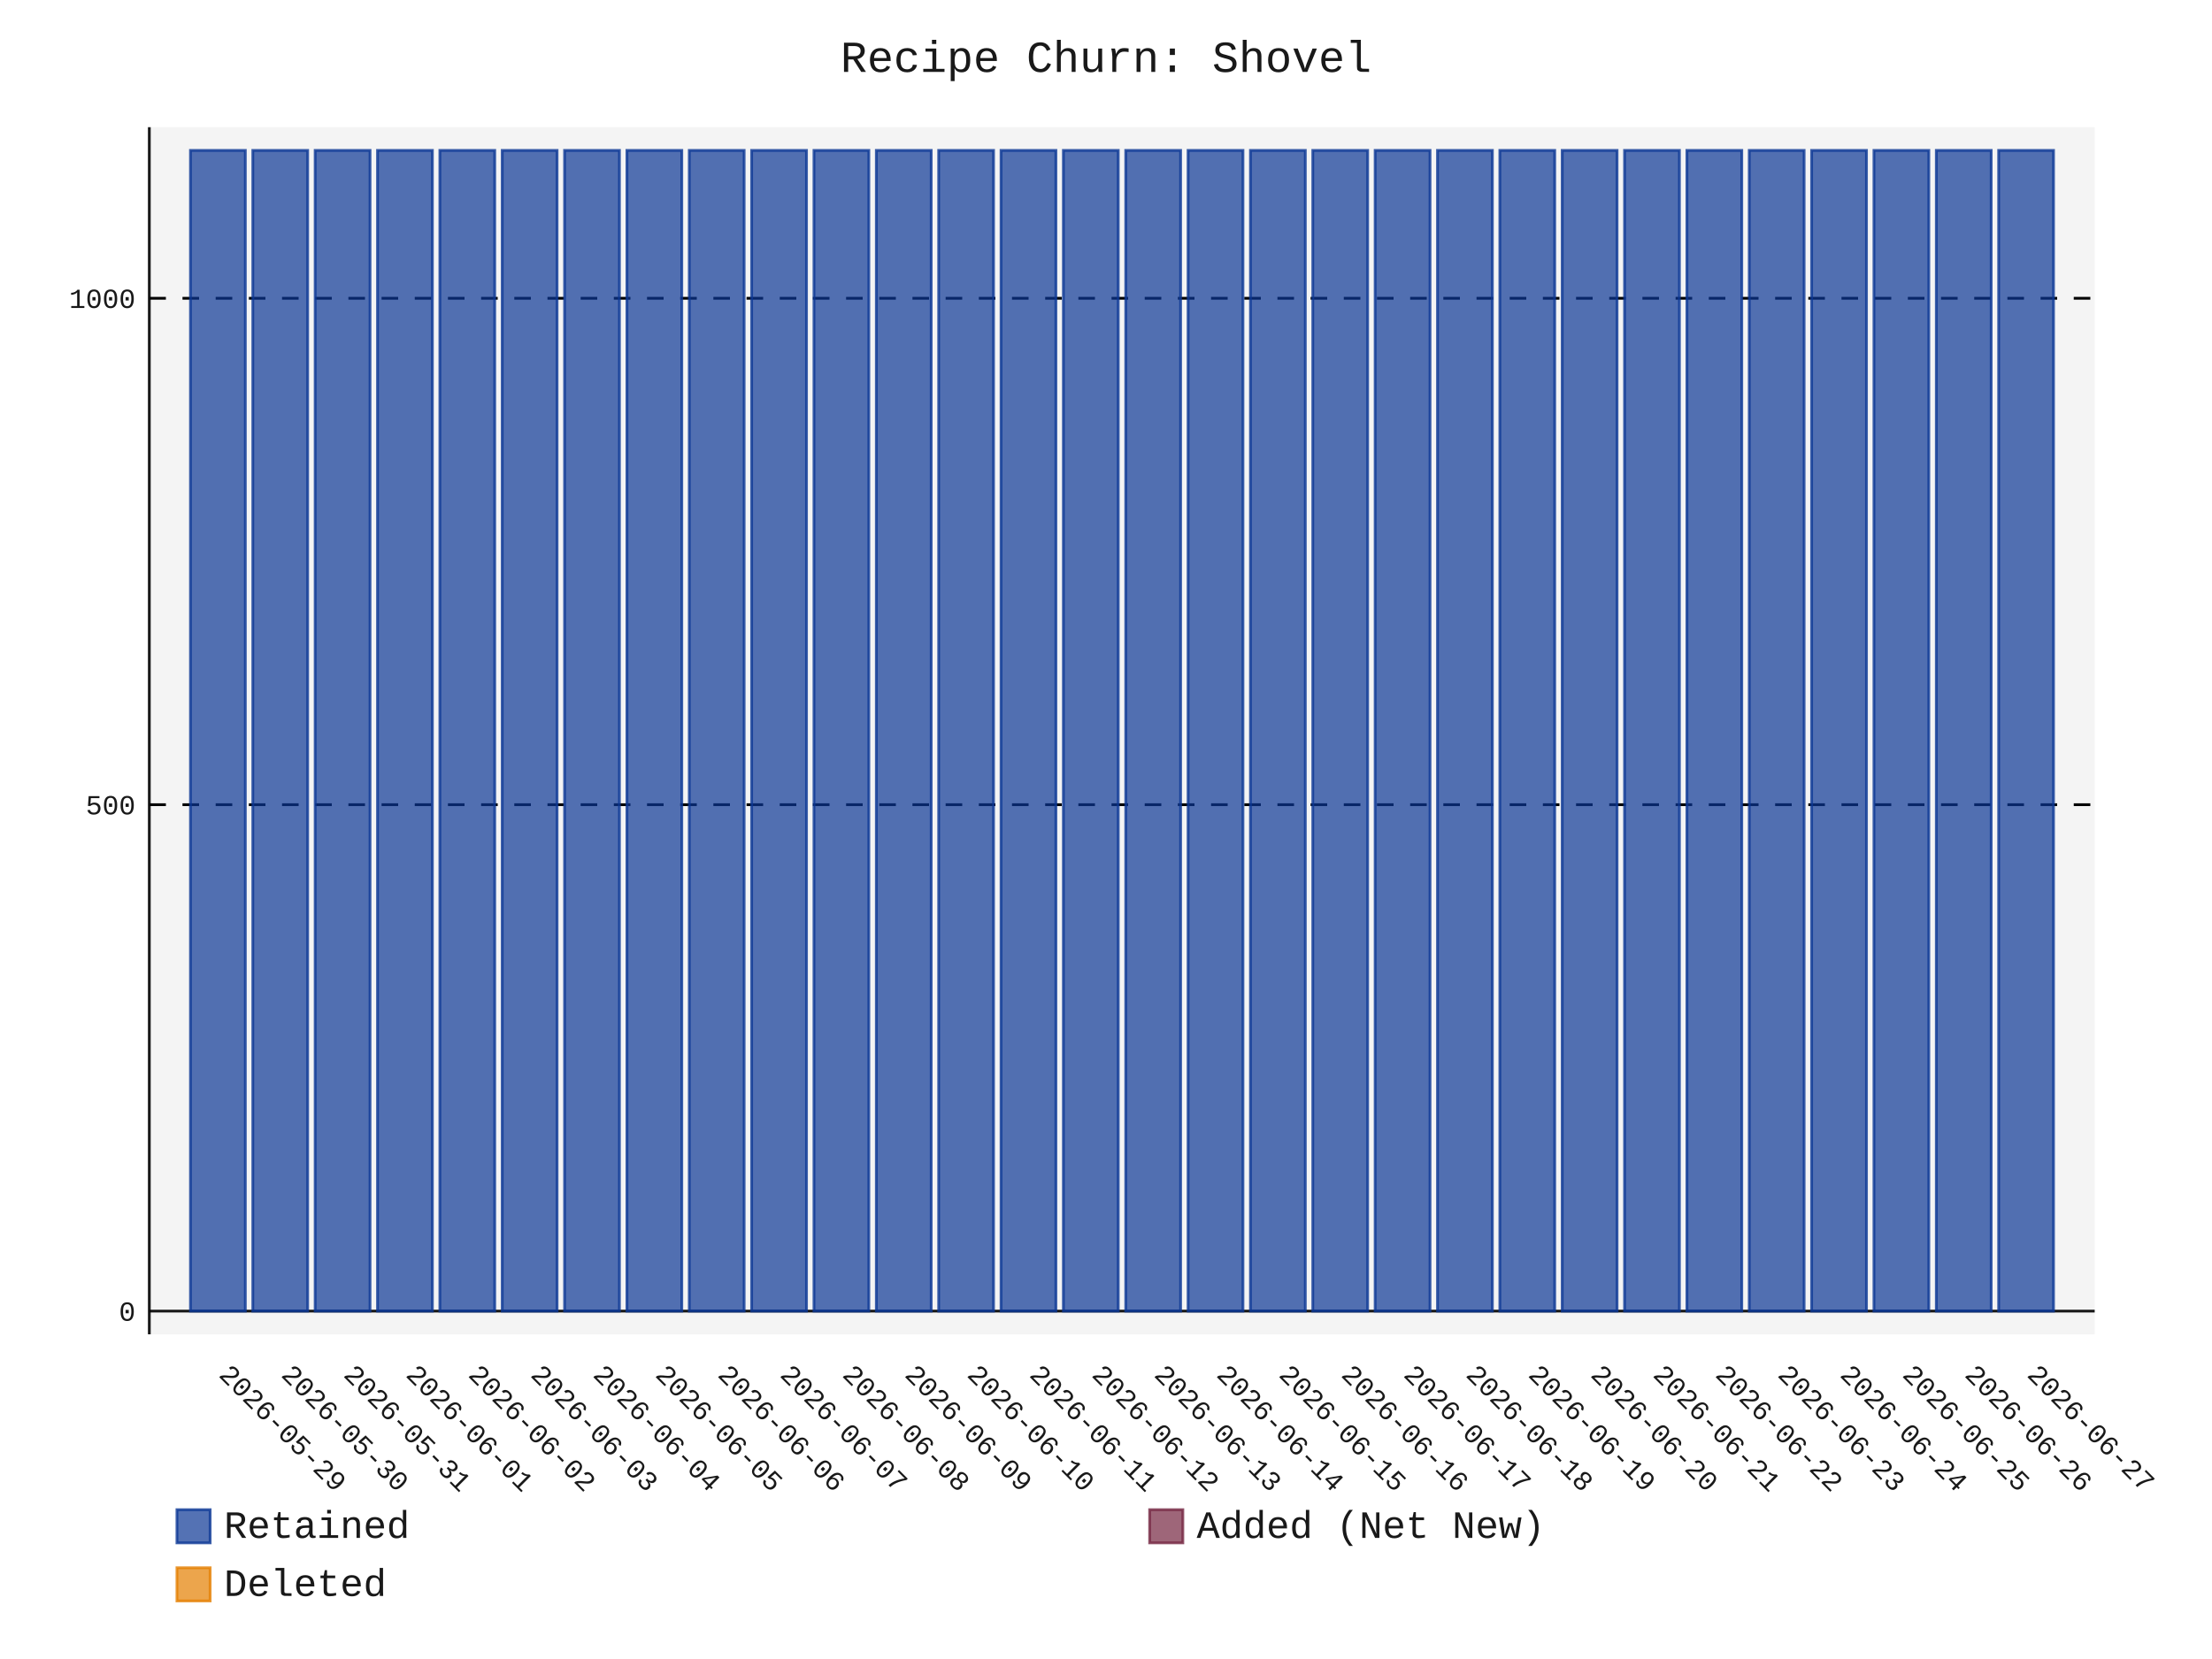
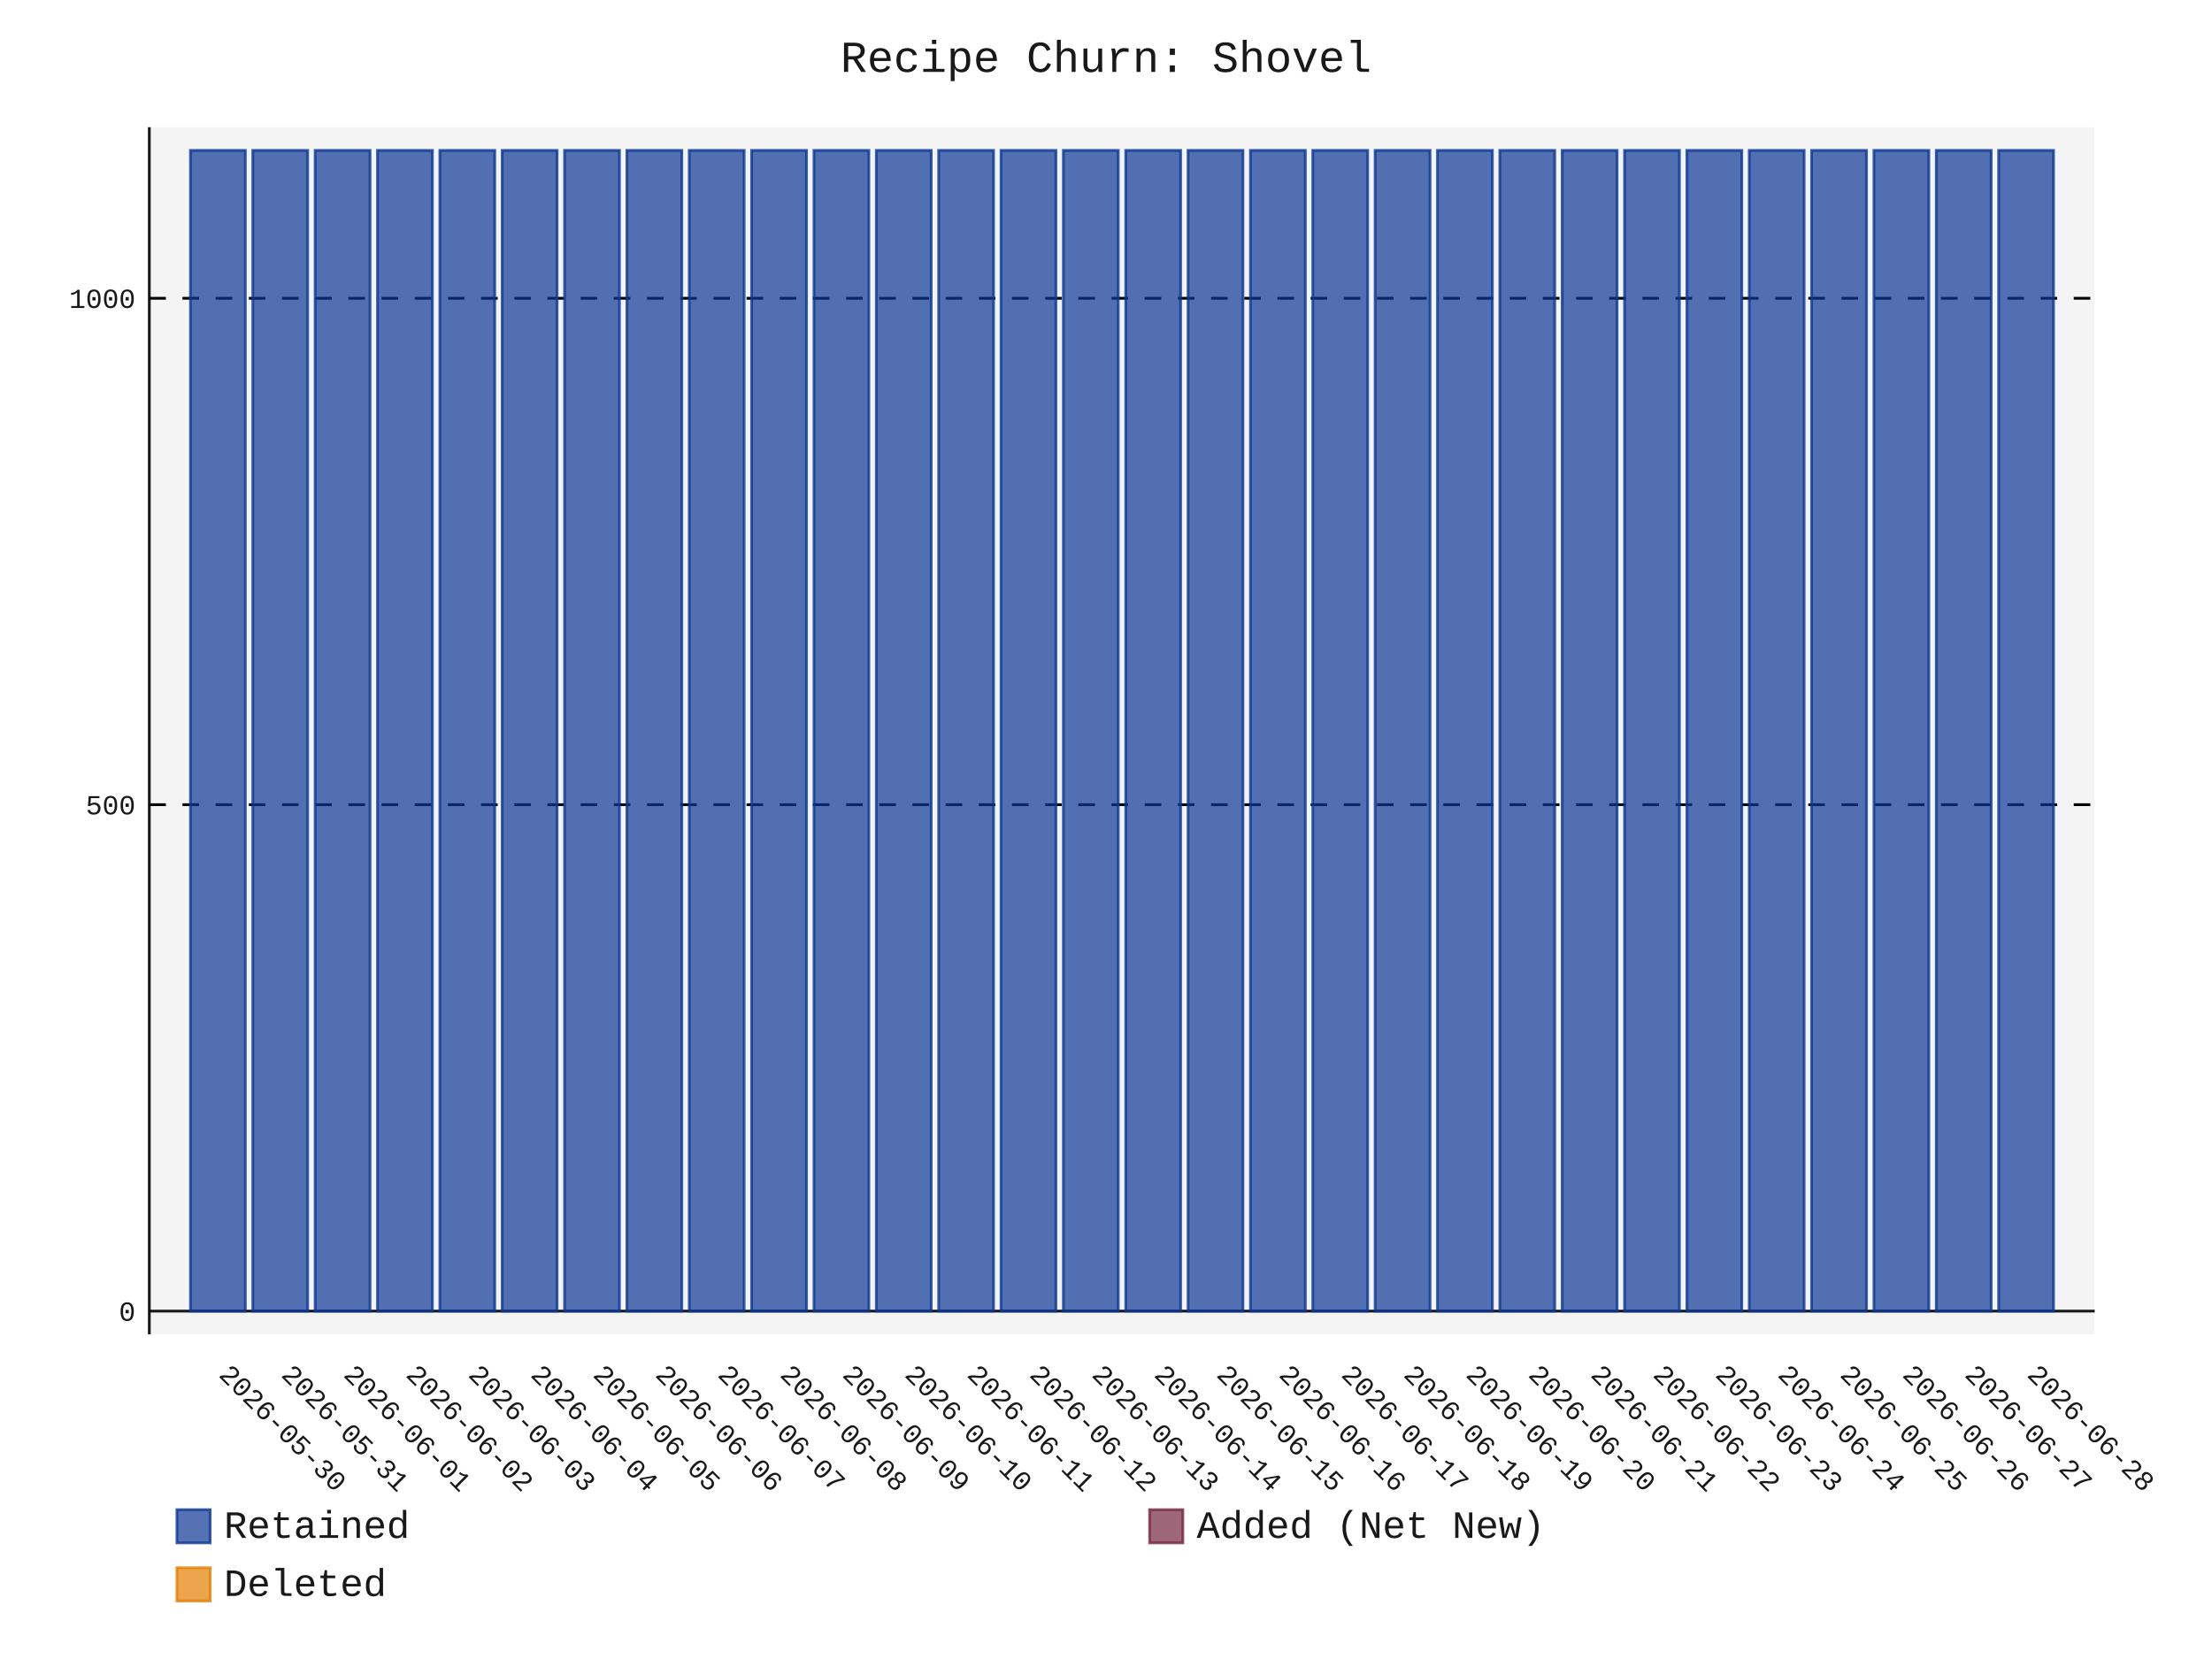
- <svg xmlns="http://www.w3.org/2000/svg" id="chart-778f4fc5-b28a-4bc5-9a02-4e2547659589" class="pygal-chart" viewBox="0 0 800 600">
+ <svg xmlns="http://www.w3.org/2000/svg" id="chart-136ceffb-60d9-45d8-a668-4621d4b7c7a5" class="pygal-chart" viewBox="0 0 800 600">
  <defs>
-     <style type="text/css">#chart-778f4fc5-b28a-4bc5-9a02-4e2547659589{-webkit-user-select:none;-webkit-font-smoothing:antialiased;font-family:Consolas,"Liberation Mono",Menlo,Courier,monospace}#chart-778f4fc5-b28a-4bc5-9a02-4e2547659589 .title{font-family:Consolas,"Liberation Mono",Menlo,Courier,monospace;font-size:16px}#chart-778f4fc5-b28a-4bc5-9a02-4e2547659589 .legends .legend text{font-family:Consolas,"Liberation Mono",Menlo,Courier,monospace;font-size:14px}#chart-778f4fc5-b28a-4bc5-9a02-4e2547659589 .axis text{font-family:Consolas,"Liberation Mono",Menlo,Courier,monospace;font-size:10px}#chart-778f4fc5-b28a-4bc5-9a02-4e2547659589 .axis text.major{font-family:Consolas,"Liberation Mono",Menlo,Courier,monospace;font-size:10px}#chart-778f4fc5-b28a-4bc5-9a02-4e2547659589 .text-overlay text.value{font-family:Consolas,"Liberation Mono",Menlo,Courier,monospace;font-size:16px}#chart-778f4fc5-b28a-4bc5-9a02-4e2547659589 .text-overlay text.label{font-family:Consolas,"Liberation Mono",Menlo,Courier,monospace;font-size:10px}#chart-778f4fc5-b28a-4bc5-9a02-4e2547659589 .tooltip{font-family:Consolas,"Liberation Mono",Menlo,Courier,monospace;font-size:14px}#chart-778f4fc5-b28a-4bc5-9a02-4e2547659589 text.no_data{font-family:Consolas,"Liberation Mono",Menlo,Courier,monospace;font-size:64px}
- #chart-778f4fc5-b28a-4bc5-9a02-4e2547659589{background-color:transparent}#chart-778f4fc5-b28a-4bc5-9a02-4e2547659589 path,#chart-778f4fc5-b28a-4bc5-9a02-4e2547659589 line,#chart-778f4fc5-b28a-4bc5-9a02-4e2547659589 rect,#chart-778f4fc5-b28a-4bc5-9a02-4e2547659589 circle{-webkit-transition:150ms;-moz-transition:150ms;transition:150ms}#chart-778f4fc5-b28a-4bc5-9a02-4e2547659589 .graph &gt; .background{fill:transparent}#chart-778f4fc5-b28a-4bc5-9a02-4e2547659589 .plot &gt; .background{fill:rgba(240,240,240,0.7)}#chart-778f4fc5-b28a-4bc5-9a02-4e2547659589 .graph{fill:rgba(0,0,0,0.9)}#chart-778f4fc5-b28a-4bc5-9a02-4e2547659589 text.no_data{fill:rgba(0,0,0,0.9)}#chart-778f4fc5-b28a-4bc5-9a02-4e2547659589 .title{fill:rgba(0,0,0,0.9)}#chart-778f4fc5-b28a-4bc5-9a02-4e2547659589 .legends .legend text{fill:rgba(0,0,0,0.9)}#chart-778f4fc5-b28a-4bc5-9a02-4e2547659589 .legends .legend:hover text{fill:rgba(0,0,0,0.9)}#chart-778f4fc5-b28a-4bc5-9a02-4e2547659589 .axis .line{stroke:rgba(0,0,0,0.9)}#chart-778f4fc5-b28a-4bc5-9a02-4e2547659589 .axis .guide.line{stroke:rgba(0,0,0,0.5)}#chart-778f4fc5-b28a-4bc5-9a02-4e2547659589 .axis .major.line{stroke:rgba(0,0,0,0.9)}#chart-778f4fc5-b28a-4bc5-9a02-4e2547659589 .axis text.major{fill:rgba(0,0,0,0.9)}#chart-778f4fc5-b28a-4bc5-9a02-4e2547659589 .axis.y .guides:hover .guide.line,#chart-778f4fc5-b28a-4bc5-9a02-4e2547659589 .line-graph .axis.x .guides:hover .guide.line,#chart-778f4fc5-b28a-4bc5-9a02-4e2547659589 .stackedline-graph .axis.x .guides:hover .guide.line,#chart-778f4fc5-b28a-4bc5-9a02-4e2547659589 .xy-graph .axis.x .guides:hover .guide.line{stroke:rgba(0,0,0,0.9)}#chart-778f4fc5-b28a-4bc5-9a02-4e2547659589 .axis .guides:hover text{fill:rgba(0,0,0,0.9)}#chart-778f4fc5-b28a-4bc5-9a02-4e2547659589 .reactive{fill-opacity:.7;stroke-opacity:.8;stroke-width:1}#chart-778f4fc5-b28a-4bc5-9a02-4e2547659589 .ci{stroke:rgba(0,0,0,0.9)}#chart-778f4fc5-b28a-4bc5-9a02-4e2547659589 .reactive.active,#chart-778f4fc5-b28a-4bc5-9a02-4e2547659589 .active .reactive{fill-opacity:.8;stroke-opacity:.9;stroke-width:4}#chart-778f4fc5-b28a-4bc5-9a02-4e2547659589 .ci .reactive.active{stroke-width:1.5}#chart-778f4fc5-b28a-4bc5-9a02-4e2547659589 .series text{fill:rgba(0,0,0,0.9)}#chart-778f4fc5-b28a-4bc5-9a02-4e2547659589 .tooltip rect{fill:rgba(240,240,240,0.7);stroke:rgba(0,0,0,0.9);-webkit-transition:opacity 150ms;-moz-transition:opacity 150ms;transition:opacity 150ms}#chart-778f4fc5-b28a-4bc5-9a02-4e2547659589 .tooltip .label{fill:rgba(0,0,0,0.9)}#chart-778f4fc5-b28a-4bc5-9a02-4e2547659589 .tooltip .label{fill:rgba(0,0,0,0.9)}#chart-778f4fc5-b28a-4bc5-9a02-4e2547659589 .tooltip .legend{font-size:.8em;fill:rgba(0,0,0,0.5)}#chart-778f4fc5-b28a-4bc5-9a02-4e2547659589 .tooltip .x_label{font-size:.6em;fill:rgba(0,0,0,0.9)}#chart-778f4fc5-b28a-4bc5-9a02-4e2547659589 .tooltip .xlink{font-size:.5em;text-decoration:underline}#chart-778f4fc5-b28a-4bc5-9a02-4e2547659589 .tooltip .value{font-size:1.5em}#chart-778f4fc5-b28a-4bc5-9a02-4e2547659589 .bound{font-size:.5em}#chart-778f4fc5-b28a-4bc5-9a02-4e2547659589 .max-value{font-size:.75em;fill:rgba(0,0,0,0.5)}#chart-778f4fc5-b28a-4bc5-9a02-4e2547659589 .map-element{fill:rgba(240,240,240,0.7);stroke:rgba(0,0,0,0.5) !important}#chart-778f4fc5-b28a-4bc5-9a02-4e2547659589 .map-element .reactive{fill-opacity:inherit;stroke-opacity:inherit}#chart-778f4fc5-b28a-4bc5-9a02-4e2547659589 .color-0,#chart-778f4fc5-b28a-4bc5-9a02-4e2547659589 .color-0 a:visited{stroke:rgb(12,55,149);fill:rgb(12,55,149)}#chart-778f4fc5-b28a-4bc5-9a02-4e2547659589 .color-1,#chart-778f4fc5-b28a-4bc5-9a02-4e2547659589 .color-1 a:visited{stroke:rgb(117,38,65);fill:rgb(117,38,65)}#chart-778f4fc5-b28a-4bc5-9a02-4e2547659589 .color-2,#chart-778f4fc5-b28a-4bc5-9a02-4e2547659589 .color-2 a:visited{stroke:rgb(228,127,0);fill:rgb(228,127,0)}#chart-778f4fc5-b28a-4bc5-9a02-4e2547659589 .text-overlay .color-0 text{fill:black}#chart-778f4fc5-b28a-4bc5-9a02-4e2547659589 .text-overlay .color-1 text{fill:black}#chart-778f4fc5-b28a-4bc5-9a02-4e2547659589 .text-overlay .color-2 text{fill:black}
- #chart-778f4fc5-b28a-4bc5-9a02-4e2547659589 text.no_data{text-anchor:middle}#chart-778f4fc5-b28a-4bc5-9a02-4e2547659589 .guide.line{fill:none}#chart-778f4fc5-b28a-4bc5-9a02-4e2547659589 .centered{text-anchor:middle}#chart-778f4fc5-b28a-4bc5-9a02-4e2547659589 .title{text-anchor:middle}#chart-778f4fc5-b28a-4bc5-9a02-4e2547659589 .legends .legend text{fill-opacity:1}#chart-778f4fc5-b28a-4bc5-9a02-4e2547659589 .axis.x text{text-anchor:middle}#chart-778f4fc5-b28a-4bc5-9a02-4e2547659589 .axis.x:not(.web) text[transform]{text-anchor:start}#chart-778f4fc5-b28a-4bc5-9a02-4e2547659589 .axis.x:not(.web) text[transform].backwards{text-anchor:end}#chart-778f4fc5-b28a-4bc5-9a02-4e2547659589 .axis.y text{text-anchor:end}#chart-778f4fc5-b28a-4bc5-9a02-4e2547659589 .axis.y text[transform].backwards{text-anchor:start}#chart-778f4fc5-b28a-4bc5-9a02-4e2547659589 .axis.y2 text{text-anchor:start}#chart-778f4fc5-b28a-4bc5-9a02-4e2547659589 .axis.y2 text[transform].backwards{text-anchor:end}#chart-778f4fc5-b28a-4bc5-9a02-4e2547659589 .axis .guide.line{stroke-dasharray:4,4;stroke:black}#chart-778f4fc5-b28a-4bc5-9a02-4e2547659589 .axis .major.guide.line{stroke-dasharray:6,6;stroke:black}#chart-778f4fc5-b28a-4bc5-9a02-4e2547659589 .horizontal .axis.y .guide.line,#chart-778f4fc5-b28a-4bc5-9a02-4e2547659589 .horizontal .axis.y2 .guide.line,#chart-778f4fc5-b28a-4bc5-9a02-4e2547659589 .vertical .axis.x .guide.line{opacity:0}#chart-778f4fc5-b28a-4bc5-9a02-4e2547659589 .horizontal .axis.always_show .guide.line,#chart-778f4fc5-b28a-4bc5-9a02-4e2547659589 .vertical .axis.always_show .guide.line{opacity:1 !important}#chart-778f4fc5-b28a-4bc5-9a02-4e2547659589 .axis.y .guides:hover .guide.line,#chart-778f4fc5-b28a-4bc5-9a02-4e2547659589 .axis.y2 .guides:hover .guide.line,#chart-778f4fc5-b28a-4bc5-9a02-4e2547659589 .axis.x .guides:hover .guide.line{opacity:1}#chart-778f4fc5-b28a-4bc5-9a02-4e2547659589 .axis .guides:hover text{opacity:1}#chart-778f4fc5-b28a-4bc5-9a02-4e2547659589 .nofill{fill:none}#chart-778f4fc5-b28a-4bc5-9a02-4e2547659589 .subtle-fill{fill-opacity:.2}#chart-778f4fc5-b28a-4bc5-9a02-4e2547659589 .dot{stroke-width:1px;fill-opacity:1;stroke-opacity:1}#chart-778f4fc5-b28a-4bc5-9a02-4e2547659589 .dot.active{stroke-width:5px}#chart-778f4fc5-b28a-4bc5-9a02-4e2547659589 .dot.negative{fill:transparent}#chart-778f4fc5-b28a-4bc5-9a02-4e2547659589 text,#chart-778f4fc5-b28a-4bc5-9a02-4e2547659589 tspan{stroke:none !important}#chart-778f4fc5-b28a-4bc5-9a02-4e2547659589 .series text.active{opacity:1}#chart-778f4fc5-b28a-4bc5-9a02-4e2547659589 .tooltip rect{fill-opacity:.95;stroke-width:.5}#chart-778f4fc5-b28a-4bc5-9a02-4e2547659589 .tooltip text{fill-opacity:1}#chart-778f4fc5-b28a-4bc5-9a02-4e2547659589 .showable{visibility:hidden}#chart-778f4fc5-b28a-4bc5-9a02-4e2547659589 .showable.shown{visibility:visible}#chart-778f4fc5-b28a-4bc5-9a02-4e2547659589 .gauge-background{fill:rgba(229,229,229,1);stroke:none}#chart-778f4fc5-b28a-4bc5-9a02-4e2547659589 .bg-lines{stroke:transparent;stroke-width:2px}</style>
+     <style type="text/css">#chart-136ceffb-60d9-45d8-a668-4621d4b7c7a5{-webkit-user-select:none;-webkit-font-smoothing:antialiased;font-family:Consolas,"Liberation Mono",Menlo,Courier,monospace}#chart-136ceffb-60d9-45d8-a668-4621d4b7c7a5 .title{font-family:Consolas,"Liberation Mono",Menlo,Courier,monospace;font-size:16px}#chart-136ceffb-60d9-45d8-a668-4621d4b7c7a5 .legends .legend text{font-family:Consolas,"Liberation Mono",Menlo,Courier,monospace;font-size:14px}#chart-136ceffb-60d9-45d8-a668-4621d4b7c7a5 .axis text{font-family:Consolas,"Liberation Mono",Menlo,Courier,monospace;font-size:10px}#chart-136ceffb-60d9-45d8-a668-4621d4b7c7a5 .axis text.major{font-family:Consolas,"Liberation Mono",Menlo,Courier,monospace;font-size:10px}#chart-136ceffb-60d9-45d8-a668-4621d4b7c7a5 .text-overlay text.value{font-family:Consolas,"Liberation Mono",Menlo,Courier,monospace;font-size:16px}#chart-136ceffb-60d9-45d8-a668-4621d4b7c7a5 .text-overlay text.label{font-family:Consolas,"Liberation Mono",Menlo,Courier,monospace;font-size:10px}#chart-136ceffb-60d9-45d8-a668-4621d4b7c7a5 .tooltip{font-family:Consolas,"Liberation Mono",Menlo,Courier,monospace;font-size:14px}#chart-136ceffb-60d9-45d8-a668-4621d4b7c7a5 text.no_data{font-family:Consolas,"Liberation Mono",Menlo,Courier,monospace;font-size:64px}
+ #chart-136ceffb-60d9-45d8-a668-4621d4b7c7a5{background-color:transparent}#chart-136ceffb-60d9-45d8-a668-4621d4b7c7a5 path,#chart-136ceffb-60d9-45d8-a668-4621d4b7c7a5 line,#chart-136ceffb-60d9-45d8-a668-4621d4b7c7a5 rect,#chart-136ceffb-60d9-45d8-a668-4621d4b7c7a5 circle{-webkit-transition:150ms;-moz-transition:150ms;transition:150ms}#chart-136ceffb-60d9-45d8-a668-4621d4b7c7a5 .graph &gt; .background{fill:transparent}#chart-136ceffb-60d9-45d8-a668-4621d4b7c7a5 .plot &gt; .background{fill:rgba(240,240,240,0.7)}#chart-136ceffb-60d9-45d8-a668-4621d4b7c7a5 .graph{fill:rgba(0,0,0,0.9)}#chart-136ceffb-60d9-45d8-a668-4621d4b7c7a5 text.no_data{fill:rgba(0,0,0,0.9)}#chart-136ceffb-60d9-45d8-a668-4621d4b7c7a5 .title{fill:rgba(0,0,0,0.9)}#chart-136ceffb-60d9-45d8-a668-4621d4b7c7a5 .legends .legend text{fill:rgba(0,0,0,0.9)}#chart-136ceffb-60d9-45d8-a668-4621d4b7c7a5 .legends .legend:hover text{fill:rgba(0,0,0,0.9)}#chart-136ceffb-60d9-45d8-a668-4621d4b7c7a5 .axis .line{stroke:rgba(0,0,0,0.9)}#chart-136ceffb-60d9-45d8-a668-4621d4b7c7a5 .axis .guide.line{stroke:rgba(0,0,0,0.5)}#chart-136ceffb-60d9-45d8-a668-4621d4b7c7a5 .axis .major.line{stroke:rgba(0,0,0,0.9)}#chart-136ceffb-60d9-45d8-a668-4621d4b7c7a5 .axis text.major{fill:rgba(0,0,0,0.9)}#chart-136ceffb-60d9-45d8-a668-4621d4b7c7a5 .axis.y .guides:hover .guide.line,#chart-136ceffb-60d9-45d8-a668-4621d4b7c7a5 .line-graph .axis.x .guides:hover .guide.line,#chart-136ceffb-60d9-45d8-a668-4621d4b7c7a5 .stackedline-graph .axis.x .guides:hover .guide.line,#chart-136ceffb-60d9-45d8-a668-4621d4b7c7a5 .xy-graph .axis.x .guides:hover .guide.line{stroke:rgba(0,0,0,0.9)}#chart-136ceffb-60d9-45d8-a668-4621d4b7c7a5 .axis .guides:hover text{fill:rgba(0,0,0,0.9)}#chart-136ceffb-60d9-45d8-a668-4621d4b7c7a5 .reactive{fill-opacity:.7;stroke-opacity:.8;stroke-width:1}#chart-136ceffb-60d9-45d8-a668-4621d4b7c7a5 .ci{stroke:rgba(0,0,0,0.9)}#chart-136ceffb-60d9-45d8-a668-4621d4b7c7a5 .reactive.active,#chart-136ceffb-60d9-45d8-a668-4621d4b7c7a5 .active .reactive{fill-opacity:.8;stroke-opacity:.9;stroke-width:4}#chart-136ceffb-60d9-45d8-a668-4621d4b7c7a5 .ci .reactive.active{stroke-width:1.5}#chart-136ceffb-60d9-45d8-a668-4621d4b7c7a5 .series text{fill:rgba(0,0,0,0.9)}#chart-136ceffb-60d9-45d8-a668-4621d4b7c7a5 .tooltip rect{fill:rgba(240,240,240,0.7);stroke:rgba(0,0,0,0.9);-webkit-transition:opacity 150ms;-moz-transition:opacity 150ms;transition:opacity 150ms}#chart-136ceffb-60d9-45d8-a668-4621d4b7c7a5 .tooltip .label{fill:rgba(0,0,0,0.9)}#chart-136ceffb-60d9-45d8-a668-4621d4b7c7a5 .tooltip .label{fill:rgba(0,0,0,0.9)}#chart-136ceffb-60d9-45d8-a668-4621d4b7c7a5 .tooltip .legend{font-size:.8em;fill:rgba(0,0,0,0.5)}#chart-136ceffb-60d9-45d8-a668-4621d4b7c7a5 .tooltip .x_label{font-size:.6em;fill:rgba(0,0,0,0.9)}#chart-136ceffb-60d9-45d8-a668-4621d4b7c7a5 .tooltip .xlink{font-size:.5em;text-decoration:underline}#chart-136ceffb-60d9-45d8-a668-4621d4b7c7a5 .tooltip .value{font-size:1.5em}#chart-136ceffb-60d9-45d8-a668-4621d4b7c7a5 .bound{font-size:.5em}#chart-136ceffb-60d9-45d8-a668-4621d4b7c7a5 .max-value{font-size:.75em;fill:rgba(0,0,0,0.5)}#chart-136ceffb-60d9-45d8-a668-4621d4b7c7a5 .map-element{fill:rgba(240,240,240,0.7);stroke:rgba(0,0,0,0.5) !important}#chart-136ceffb-60d9-45d8-a668-4621d4b7c7a5 .map-element .reactive{fill-opacity:inherit;stroke-opacity:inherit}#chart-136ceffb-60d9-45d8-a668-4621d4b7c7a5 .color-0,#chart-136ceffb-60d9-45d8-a668-4621d4b7c7a5 .color-0 a:visited{stroke:rgb(12,55,149);fill:rgb(12,55,149)}#chart-136ceffb-60d9-45d8-a668-4621d4b7c7a5 .color-1,#chart-136ceffb-60d9-45d8-a668-4621d4b7c7a5 .color-1 a:visited{stroke:rgb(117,38,65);fill:rgb(117,38,65)}#chart-136ceffb-60d9-45d8-a668-4621d4b7c7a5 .color-2,#chart-136ceffb-60d9-45d8-a668-4621d4b7c7a5 .color-2 a:visited{stroke:rgb(228,127,0);fill:rgb(228,127,0)}#chart-136ceffb-60d9-45d8-a668-4621d4b7c7a5 .text-overlay .color-0 text{fill:black}#chart-136ceffb-60d9-45d8-a668-4621d4b7c7a5 .text-overlay .color-1 text{fill:black}#chart-136ceffb-60d9-45d8-a668-4621d4b7c7a5 .text-overlay .color-2 text{fill:black}
+ #chart-136ceffb-60d9-45d8-a668-4621d4b7c7a5 text.no_data{text-anchor:middle}#chart-136ceffb-60d9-45d8-a668-4621d4b7c7a5 .guide.line{fill:none}#chart-136ceffb-60d9-45d8-a668-4621d4b7c7a5 .centered{text-anchor:middle}#chart-136ceffb-60d9-45d8-a668-4621d4b7c7a5 .title{text-anchor:middle}#chart-136ceffb-60d9-45d8-a668-4621d4b7c7a5 .legends .legend text{fill-opacity:1}#chart-136ceffb-60d9-45d8-a668-4621d4b7c7a5 .axis.x text{text-anchor:middle}#chart-136ceffb-60d9-45d8-a668-4621d4b7c7a5 .axis.x:not(.web) text[transform]{text-anchor:start}#chart-136ceffb-60d9-45d8-a668-4621d4b7c7a5 .axis.x:not(.web) text[transform].backwards{text-anchor:end}#chart-136ceffb-60d9-45d8-a668-4621d4b7c7a5 .axis.y text{text-anchor:end}#chart-136ceffb-60d9-45d8-a668-4621d4b7c7a5 .axis.y text[transform].backwards{text-anchor:start}#chart-136ceffb-60d9-45d8-a668-4621d4b7c7a5 .axis.y2 text{text-anchor:start}#chart-136ceffb-60d9-45d8-a668-4621d4b7c7a5 .axis.y2 text[transform].backwards{text-anchor:end}#chart-136ceffb-60d9-45d8-a668-4621d4b7c7a5 .axis .guide.line{stroke-dasharray:4,4;stroke:black}#chart-136ceffb-60d9-45d8-a668-4621d4b7c7a5 .axis .major.guide.line{stroke-dasharray:6,6;stroke:black}#chart-136ceffb-60d9-45d8-a668-4621d4b7c7a5 .horizontal .axis.y .guide.line,#chart-136ceffb-60d9-45d8-a668-4621d4b7c7a5 .horizontal .axis.y2 .guide.line,#chart-136ceffb-60d9-45d8-a668-4621d4b7c7a5 .vertical .axis.x .guide.line{opacity:0}#chart-136ceffb-60d9-45d8-a668-4621d4b7c7a5 .horizontal .axis.always_show .guide.line,#chart-136ceffb-60d9-45d8-a668-4621d4b7c7a5 .vertical .axis.always_show .guide.line{opacity:1 !important}#chart-136ceffb-60d9-45d8-a668-4621d4b7c7a5 .axis.y .guides:hover .guide.line,#chart-136ceffb-60d9-45d8-a668-4621d4b7c7a5 .axis.y2 .guides:hover .guide.line,#chart-136ceffb-60d9-45d8-a668-4621d4b7c7a5 .axis.x .guides:hover .guide.line{opacity:1}#chart-136ceffb-60d9-45d8-a668-4621d4b7c7a5 .axis .guides:hover text{opacity:1}#chart-136ceffb-60d9-45d8-a668-4621d4b7c7a5 .nofill{fill:none}#chart-136ceffb-60d9-45d8-a668-4621d4b7c7a5 .subtle-fill{fill-opacity:.2}#chart-136ceffb-60d9-45d8-a668-4621d4b7c7a5 .dot{stroke-width:1px;fill-opacity:1;stroke-opacity:1}#chart-136ceffb-60d9-45d8-a668-4621d4b7c7a5 .dot.active{stroke-width:5px}#chart-136ceffb-60d9-45d8-a668-4621d4b7c7a5 .dot.negative{fill:transparent}#chart-136ceffb-60d9-45d8-a668-4621d4b7c7a5 text,#chart-136ceffb-60d9-45d8-a668-4621d4b7c7a5 tspan{stroke:none !important}#chart-136ceffb-60d9-45d8-a668-4621d4b7c7a5 .series text.active{opacity:1}#chart-136ceffb-60d9-45d8-a668-4621d4b7c7a5 .tooltip rect{fill-opacity:.95;stroke-width:.5}#chart-136ceffb-60d9-45d8-a668-4621d4b7c7a5 .tooltip text{fill-opacity:1}#chart-136ceffb-60d9-45d8-a668-4621d4b7c7a5 .showable{visibility:hidden}#chart-136ceffb-60d9-45d8-a668-4621d4b7c7a5 .showable.shown{visibility:visible}#chart-136ceffb-60d9-45d8-a668-4621d4b7c7a5 .gauge-background{fill:rgba(229,229,229,1);stroke:none}#chart-136ceffb-60d9-45d8-a668-4621d4b7c7a5 .bg-lines{stroke:transparent;stroke-width:2px}</style>
  </defs>
  <g class="graph stackedbar-graph vertical">
    <rect x="0" y="0" width="800" height="600" class="background" />
    <g transform="translate(54, 46)" class="plot">
      <rect x="0" y="0" width="703.574" height="436.574" class="background" />
      <g class="axis y always_show">
        <g class="guides">
          <path d="M0 428.178 h703.574" class="axis major line" />
          <text x="-5" y="431.678" class="major">0</text>
        </g>
        <g class="guides">
          <path d="M0 245.027 h703.574" class="major guide line" />
          <text x="-5" y="248.527" class="major">500</text>
        </g>
        <g class="guides">
          <path d="M0 61.876 h703.574" class="major guide line" />
          <text x="-5" y="65.376" class="major">1000</text>
        </g>
      </g>
      <g class="axis x">
        <path d="M0 0 v436.574" class="line" />
        <g class="guides">
          <path d="M24.805 0 v436.574" class="guide line" />
-           <text x="24.805" y="451.574" class="" transform="rotate(45 24.80548 451.5736)">2026-05-29</text>
+           <text x="24.805" y="451.574" class="" transform="rotate(45 24.80548 451.5736)">2026-05-30</text>
        </g>
        <g class="guides">
          <path d="M47.356 0 v436.574" class="guide line" />
-           <text x="47.356" y="451.574" class="" transform="rotate(45 47.35592 451.5736)">2026-05-30</text>
+           <text x="47.356" y="451.574" class="" transform="rotate(45 47.35592 451.5736)">2026-05-31</text>
        </g>
        <g class="guides">
          <path d="M69.906 0 v436.574" class="guide line" />
-           <text x="69.906" y="451.574" class="" transform="rotate(45 69.90635 451.5736)">2026-05-31</text>
+           <text x="69.906" y="451.574" class="" transform="rotate(45 69.90635 451.5736)">2026-06-01</text>
        </g>
        <g class="guides">
          <path d="M92.457 0 v436.574" class="guide line" />
-           <text x="92.457" y="451.574" class="" transform="rotate(45 92.45679 451.5736)">2026-06-01</text>
+           <text x="92.457" y="451.574" class="" transform="rotate(45 92.45679 451.5736)">2026-06-02</text>
        </g>
        <g class="guides">
          <path d="M115.007 0 v436.574" class="guide line" />
-           <text x="115.007" y="451.574" class="" transform="rotate(45 115.0072 451.5736)">2026-06-02</text>
+           <text x="115.007" y="451.574" class="" transform="rotate(45 115.0072 451.5736)">2026-06-03</text>
        </g>
        <g class="guides">
          <path d="M137.558 0 v436.574" class="guide line" />
-           <text x="137.558" y="451.574" class="" transform="rotate(45 137.5577 451.5736)">2026-06-03</text>
+           <text x="137.558" y="451.574" class="" transform="rotate(45 137.5577 451.5736)">2026-06-04</text>
        </g>
        <g class="guides">
          <path d="M160.108 0 v436.574" class="guide line" />
-           <text x="160.108" y="451.574" class="" transform="rotate(45 160.1081 451.5736)">2026-06-04</text>
+           <text x="160.108" y="451.574" class="" transform="rotate(45 160.1081 451.5736)">2026-06-05</text>
        </g>
        <g class="guides">
          <path d="M182.659 0 v436.574" class="guide line" />
-           <text x="182.659" y="451.574" class="" transform="rotate(45 182.6585 451.5736)">2026-06-05</text>
+           <text x="182.659" y="451.574" class="" transform="rotate(45 182.6585 451.5736)">2026-06-06</text>
        </g>
        <g class="guides">
          <path d="M205.209 0 v436.574" class="guide line" />
-           <text x="205.209" y="451.574" class="" transform="rotate(45 205.209 451.5736)">2026-06-06</text>
+           <text x="205.209" y="451.574" class="" transform="rotate(45 205.209 451.5736)">2026-06-07</text>
        </g>
        <g class="guides">
          <path d="M227.759 0 v436.574" class="guide line" />
-           <text x="227.759" y="451.574" class="" transform="rotate(45 227.7594 451.5736)">2026-06-07</text>
+           <text x="227.759" y="451.574" class="" transform="rotate(45 227.7594 451.5736)">2026-06-08</text>
        </g>
        <g class="guides">
          <path d="M250.31 0 v436.574" class="guide line" />
-           <text x="250.31" y="451.574" class="" transform="rotate(45 250.3098 451.5736)">2026-06-08</text>
+           <text x="250.31" y="451.574" class="" transform="rotate(45 250.3098 451.5736)">2026-06-09</text>
        </g>
        <g class="guides">
          <path d="M272.86 0 v436.574" class="guide line" />
-           <text x="272.86" y="451.574" class="" transform="rotate(45 272.8603 451.5736)">2026-06-09</text>
+           <text x="272.86" y="451.574" class="" transform="rotate(45 272.8603 451.5736)">2026-06-10</text>
        </g>
        <g class="guides">
          <path d="M295.411 0 v436.574" class="guide line" />
-           <text x="295.411" y="451.574" class="" transform="rotate(45 295.4107 451.5736)">2026-06-10</text>
+           <text x="295.411" y="451.574" class="" transform="rotate(45 295.4107 451.5736)">2026-06-11</text>
        </g>
        <g class="guides">
          <path d="M317.961 0 v436.574" class="guide line" />
-           <text x="317.961" y="451.574" class="" transform="rotate(45 317.9611 451.5736)">2026-06-11</text>
+           <text x="317.961" y="451.574" class="" transform="rotate(45 317.9611 451.5736)">2026-06-12</text>
        </g>
        <g class="guides">
          <path d="M340.512 0 v436.574" class="guide line" />
-           <text x="340.512" y="451.574" class="" transform="rotate(45 340.5116 451.5736)">2026-06-12</text>
+           <text x="340.512" y="451.574" class="" transform="rotate(45 340.5116 451.5736)">2026-06-13</text>
        </g>
        <g class="guides">
          <path d="M363.062 0 v436.574" class="guide line" />
-           <text x="363.062" y="451.574" class="" transform="rotate(45 363.062 451.5736)">2026-06-13</text>
+           <text x="363.062" y="451.574" class="" transform="rotate(45 363.062 451.5736)">2026-06-14</text>
        </g>
        <g class="guides">
          <path d="M385.612 0 v436.574" class="guide line" />
-           <text x="385.612" y="451.574" class="" transform="rotate(45 385.6125 451.5736)">2026-06-14</text>
+           <text x="385.612" y="451.574" class="" transform="rotate(45 385.6125 451.5736)">2026-06-15</text>
        </g>
        <g class="guides">
          <path d="M408.163 0 v436.574" class="guide line" />
-           <text x="408.163" y="451.574" class="" transform="rotate(45 408.1629 451.5736)">2026-06-15</text>
+           <text x="408.163" y="451.574" class="" transform="rotate(45 408.1629 451.5736)">2026-06-16</text>
        </g>
        <g class="guides">
          <path d="M430.713 0 v436.574" class="guide line" />
-           <text x="430.713" y="451.574" class="" transform="rotate(45 430.7133 451.5736)">2026-06-16</text>
+           <text x="430.713" y="451.574" class="" transform="rotate(45 430.7133 451.5736)">2026-06-17</text>
        </g>
        <g class="guides">
          <path d="M453.264 0 v436.574" class="guide line" />
-           <text x="453.264" y="451.574" class="" transform="rotate(45 453.2638 451.5736)">2026-06-17</text>
+           <text x="453.264" y="451.574" class="" transform="rotate(45 453.2638 451.5736)">2026-06-18</text>
        </g>
        <g class="guides">
          <path d="M475.814 0 v436.574" class="guide line" />
-           <text x="475.814" y="451.574" class="" transform="rotate(45 475.8142 451.5736)">2026-06-18</text>
+           <text x="475.814" y="451.574" class="" transform="rotate(45 475.8142 451.5736)">2026-06-19</text>
        </g>
        <g class="guides">
          <path d="M498.365 0 v436.574" class="guide line" />
-           <text x="498.365" y="451.574" class="" transform="rotate(45 498.3646 451.5736)">2026-06-19</text>
+           <text x="498.365" y="451.574" class="" transform="rotate(45 498.3646 451.5736)">2026-06-20</text>
        </g>
        <g class="guides">
          <path d="M520.915 0 v436.574" class="guide line" />
-           <text x="520.915" y="451.574" class="" transform="rotate(45 520.9151 451.5736)">2026-06-20</text>
+           <text x="520.915" y="451.574" class="" transform="rotate(45 520.9151 451.5736)">2026-06-21</text>
        </g>
        <g class="guides">
          <path d="M543.466 0 v436.574" class="guide line" />
-           <text x="543.465" y="451.574" class="" transform="rotate(45 543.4655 451.5736)">2026-06-21</text>
+           <text x="543.465" y="451.574" class="" transform="rotate(45 543.4655 451.5736)">2026-06-22</text>
        </g>
        <g class="guides">
          <path d="M566.016 0 v436.574" class="guide line" />
-           <text x="566.016" y="451.574" class="" transform="rotate(45 566.0159 451.5736)">2026-06-22</text>
+           <text x="566.016" y="451.574" class="" transform="rotate(45 566.0159 451.5736)">2026-06-23</text>
        </g>
        <g class="guides">
          <path d="M588.566 0 v436.574" class="guide line" />
-           <text x="588.566" y="451.574" class="" transform="rotate(45 588.5664 451.5736)">2026-06-23</text>
+           <text x="588.566" y="451.574" class="" transform="rotate(45 588.5664 451.5736)">2026-06-24</text>
        </g>
        <g class="guides">
          <path d="M611.117 0 v436.574" class="guide line" />
-           <text x="611.117" y="451.574" class="" transform="rotate(45 611.1168 451.5736)">2026-06-24</text>
+           <text x="611.117" y="451.574" class="" transform="rotate(45 611.1168 451.5736)">2026-06-25</text>
        </g>
        <g class="guides">
          <path d="M633.667 0 v436.574" class="guide line" />
-           <text x="633.667" y="451.574" class="" transform="rotate(45 633.6672 451.5736)">2026-06-25</text>
+           <text x="633.667" y="451.574" class="" transform="rotate(45 633.6672 451.5736)">2026-06-26</text>
        </g>
        <g class="guides">
          <path d="M656.218 0 v436.574" class="guide line" />
-           <text x="656.218" y="451.574" class="" transform="rotate(45 656.2177 451.5736)">2026-06-26</text>
+           <text x="656.218" y="451.574" class="" transform="rotate(45 656.2177 451.5736)">2026-06-27</text>
        </g>
        <g class="guides">
          <path d="M678.768 0 v436.574" class="guide line" />
-           <text x="678.768" y="451.574" class="" transform="rotate(45 678.7681 451.5736)">2026-06-27</text>
+           <text x="678.768" y="451.574" class="" transform="rotate(45 678.7681 451.5736)">2026-06-28</text>
        </g>
      </g>
      <g class="series serie-0 color-0">
        <g class="bars">
          <g class="bar">
            <rect x="14.883" y="8.396" rx="0" ry="0" width="19.844" height="419.782" class="rect reactive tooltip-trigger" />
          </g>
          <g class="bar">
            <rect x="37.434" y="8.396" rx="0" ry="0" width="19.844" height="419.782" class="rect reactive tooltip-trigger" />
          </g>
          <g class="bar">
            <rect x="59.984" y="8.396" rx="0" ry="0" width="19.844" height="419.782" class="rect reactive tooltip-trigger" />
          </g>
          <g class="bar">
            <rect x="82.535" y="8.396" rx="0" ry="0" width="19.844" height="419.782" class="rect reactive tooltip-trigger" />
          </g>
          <g class="bar">
            <rect x="105.085" y="8.396" rx="0" ry="0" width="19.844" height="419.782" class="rect reactive tooltip-trigger" />
          </g>
          <g class="bar">
            <rect x="127.635" y="8.396" rx="0" ry="0" width="19.844" height="419.782" class="rect reactive tooltip-trigger" />
          </g>
          <g class="bar">
            <rect x="150.186" y="8.396" rx="0" ry="0" width="19.844" height="419.782" class="rect reactive tooltip-trigger" />
          </g>
          <g class="bar">
            <rect x="172.736" y="8.396" rx="0" ry="0" width="19.844" height="419.782" class="rect reactive tooltip-trigger" />
          </g>
          <g class="bar">
            <rect x="195.287" y="8.396" rx="0" ry="0" width="19.844" height="419.782" class="rect reactive tooltip-trigger" />
          </g>
          <g class="bar">
            <rect x="217.837" y="8.396" rx="0" ry="0" width="19.844" height="419.782" class="rect reactive tooltip-trigger" />
          </g>
          <g class="bar">
            <rect x="240.388" y="8.396" rx="0" ry="0" width="19.844" height="419.782" class="rect reactive tooltip-trigger" />
          </g>
          <g class="bar">
            <rect x="262.938" y="8.396" rx="0" ry="0" width="19.844" height="419.782" class="rect reactive tooltip-trigger" />
          </g>
          <g class="bar">
            <rect x="285.489" y="8.396" rx="0" ry="0" width="19.844" height="419.782" class="rect reactive tooltip-trigger" />
          </g>
          <g class="bar">
            <rect x="308.039" y="8.396" rx="0" ry="0" width="19.844" height="419.782" class="rect reactive tooltip-trigger" />
          </g>
          <g class="bar">
            <rect x="330.589" y="8.396" rx="0" ry="0" width="19.844" height="419.782" class="rect reactive tooltip-trigger" />
          </g>
          <g class="bar">
            <rect x="353.14" y="8.396" rx="0" ry="0" width="19.844" height="419.782" class="rect reactive tooltip-trigger" />
          </g>
          <g class="bar">
            <rect x="375.69" y="8.396" rx="0" ry="0" width="19.844" height="419.782" class="rect reactive tooltip-trigger" />
          </g>
          <g class="bar">
            <rect x="398.241" y="8.396" rx="0" ry="0" width="19.844" height="419.782" class="rect reactive tooltip-trigger" />
          </g>
          <g class="bar">
            <rect x="420.791" y="8.396" rx="0" ry="0" width="19.844" height="419.782" class="rect reactive tooltip-trigger" />
          </g>
          <g class="bar">
            <rect x="443.342" y="8.396" rx="0" ry="0" width="19.844" height="419.782" class="rect reactive tooltip-trigger" />
          </g>
          <g class="bar">
            <rect x="465.892" y="8.396" rx="0" ry="0" width="19.844" height="419.782" class="rect reactive tooltip-trigger" />
          </g>
          <g class="bar">
            <rect x="488.442" y="8.396" rx="0" ry="0" width="19.844" height="419.782" class="rect reactive tooltip-trigger" />
          </g>
          <g class="bar">
            <rect x="510.993" y="8.396" rx="0" ry="0" width="19.844" height="419.782" class="rect reactive tooltip-trigger" />
          </g>
          <g class="bar">
            <rect x="533.543" y="8.396" rx="0" ry="0" width="19.844" height="419.782" class="rect reactive tooltip-trigger" />
          </g>
          <g class="bar">
            <rect x="556.094" y="8.396" rx="0" ry="0" width="19.844" height="419.782" class="rect reactive tooltip-trigger" />
          </g>
          <g class="bar">
            <rect x="578.644" y="8.396" rx="0" ry="0" width="19.844" height="419.782" class="rect reactive tooltip-trigger" />
          </g>
          <g class="bar">
            <rect x="601.195" y="8.396" rx="0" ry="0" width="19.844" height="419.782" class="rect reactive tooltip-trigger" />
          </g>
          <g class="bar">
            <rect x="623.745" y="8.396" rx="0" ry="0" width="19.844" height="419.782" class="rect reactive tooltip-trigger" />
          </g>
          <g class="bar">
            <rect x="646.295" y="8.396" rx="0" ry="0" width="19.844" height="419.782" class="rect reactive tooltip-trigger" />
          </g>
          <g class="bar">
            <rect x="668.846" y="8.396" rx="0" ry="0" width="19.844" height="419.782" class="rect reactive tooltip-trigger" />
          </g>
        </g>
      </g>
      <g class="series serie-1 color-1">
        <g class="bars">
          <g class="bar">
            <rect x="14.883" y="8.396" rx="0" ry="0" width="19.844" height="0.0" class="rect reactive tooltip-trigger" />
          </g>
          <g class="bar">
            <rect x="37.434" y="8.396" rx="0" ry="0" width="19.844" height="0.0" class="rect reactive tooltip-trigger" />
          </g>
          <g class="bar">
            <rect x="59.984" y="8.396" rx="0" ry="0" width="19.844" height="0.0" class="rect reactive tooltip-trigger" />
          </g>
          <g class="bar">
            <rect x="82.535" y="8.396" rx="0" ry="0" width="19.844" height="0.0" class="rect reactive tooltip-trigger" />
          </g>
          <g class="bar">
            <rect x="105.085" y="8.396" rx="0" ry="0" width="19.844" height="0.0" class="rect reactive tooltip-trigger" />
          </g>
          <g class="bar">
            <rect x="127.635" y="8.396" rx="0" ry="0" width="19.844" height="0.0" class="rect reactive tooltip-trigger" />
          </g>
          <g class="bar">
            <rect x="150.186" y="8.396" rx="0" ry="0" width="19.844" height="0.0" class="rect reactive tooltip-trigger" />
          </g>
          <g class="bar">
            <rect x="172.736" y="8.396" rx="0" ry="0" width="19.844" height="0.0" class="rect reactive tooltip-trigger" />
          </g>
          <g class="bar">
            <rect x="195.287" y="8.396" rx="0" ry="0" width="19.844" height="0.0" class="rect reactive tooltip-trigger" />
          </g>
          <g class="bar">
            <rect x="217.837" y="8.396" rx="0" ry="0" width="19.844" height="0.0" class="rect reactive tooltip-trigger" />
          </g>
          <g class="bar">
            <rect x="240.388" y="8.396" rx="0" ry="0" width="19.844" height="0.0" class="rect reactive tooltip-trigger" />
          </g>
          <g class="bar">
            <rect x="262.938" y="8.396" rx="0" ry="0" width="19.844" height="0.0" class="rect reactive tooltip-trigger" />
          </g>
          <g class="bar">
            <rect x="285.489" y="8.396" rx="0" ry="0" width="19.844" height="0.0" class="rect reactive tooltip-trigger" />
          </g>
          <g class="bar">
            <rect x="308.039" y="8.396" rx="0" ry="0" width="19.844" height="0.0" class="rect reactive tooltip-trigger" />
          </g>
          <g class="bar">
            <rect x="330.589" y="8.396" rx="0" ry="0" width="19.844" height="0.0" class="rect reactive tooltip-trigger" />
          </g>
          <g class="bar">
            <rect x="353.14" y="8.396" rx="0" ry="0" width="19.844" height="0.0" class="rect reactive tooltip-trigger" />
          </g>
          <g class="bar">
            <rect x="375.69" y="8.396" rx="0" ry="0" width="19.844" height="0.0" class="rect reactive tooltip-trigger" />
          </g>
          <g class="bar">
            <rect x="398.241" y="8.396" rx="0" ry="0" width="19.844" height="0.0" class="rect reactive tooltip-trigger" />
          </g>
          <g class="bar">
            <rect x="420.791" y="8.396" rx="0" ry="0" width="19.844" height="0.0" class="rect reactive tooltip-trigger" />
          </g>
          <g class="bar">
            <rect x="443.342" y="8.396" rx="0" ry="0" width="19.844" height="0.0" class="rect reactive tooltip-trigger" />
          </g>
          <g class="bar">
            <rect x="465.892" y="8.396" rx="0" ry="0" width="19.844" height="0.0" class="rect reactive tooltip-trigger" />
          </g>
          <g class="bar">
            <rect x="488.442" y="8.396" rx="0" ry="0" width="19.844" height="0.0" class="rect reactive tooltip-trigger" />
          </g>
          <g class="bar">
            <rect x="510.993" y="8.396" rx="0" ry="0" width="19.844" height="0.0" class="rect reactive tooltip-trigger" />
          </g>
          <g class="bar">
            <rect x="533.543" y="8.396" rx="0" ry="0" width="19.844" height="0.0" class="rect reactive tooltip-trigger" />
          </g>
          <g class="bar">
            <rect x="556.094" y="8.396" rx="0" ry="0" width="19.844" height="0.0" class="rect reactive tooltip-trigger" />
          </g>
          <g class="bar">
            <rect x="578.644" y="8.396" rx="0" ry="0" width="19.844" height="0.0" class="rect reactive tooltip-trigger" />
          </g>
          <g class="bar">
            <rect x="601.195" y="8.396" rx="0" ry="0" width="19.844" height="0.0" class="rect reactive tooltip-trigger" />
          </g>
          <g class="bar">
            <rect x="623.745" y="8.396" rx="0" ry="0" width="19.844" height="0.0" class="rect reactive tooltip-trigger" />
          </g>
          <g class="bar">
            <rect x="646.295" y="8.396" rx="0" ry="0" width="19.844" height="0.0" class="rect reactive tooltip-trigger" />
          </g>
          <g class="bar">
            <rect x="668.846" y="8.396" rx="0" ry="0" width="19.844" height="0.0" class="rect reactive tooltip-trigger" />
          </g>
        </g>
      </g>
      <g class="series serie-2 color-2">
        <g class="bars">
          <g class="bar">
            <rect x="14.883" y="8.396" rx="0" ry="0" width="19.844" height="0.0" class="rect reactive tooltip-trigger" />
          </g>
          <g class="bar">
            <rect x="37.434" y="8.396" rx="0" ry="0" width="19.844" height="0.0" class="rect reactive tooltip-trigger" />
          </g>
          <g class="bar">
            <rect x="59.984" y="8.396" rx="0" ry="0" width="19.844" height="0.0" class="rect reactive tooltip-trigger" />
          </g>
          <g class="bar">
            <rect x="82.535" y="8.396" rx="0" ry="0" width="19.844" height="0.0" class="rect reactive tooltip-trigger" />
          </g>
          <g class="bar">
            <rect x="105.085" y="8.396" rx="0" ry="0" width="19.844" height="0.0" class="rect reactive tooltip-trigger" />
          </g>
          <g class="bar">
            <rect x="127.635" y="8.396" rx="0" ry="0" width="19.844" height="0.0" class="rect reactive tooltip-trigger" />
          </g>
          <g class="bar">
            <rect x="150.186" y="8.396" rx="0" ry="0" width="19.844" height="0.0" class="rect reactive tooltip-trigger" />
          </g>
          <g class="bar">
            <rect x="172.736" y="8.396" rx="0" ry="0" width="19.844" height="0.0" class="rect reactive tooltip-trigger" />
          </g>
          <g class="bar">
            <rect x="195.287" y="8.396" rx="0" ry="0" width="19.844" height="0.0" class="rect reactive tooltip-trigger" />
          </g>
          <g class="bar">
            <rect x="217.837" y="8.396" rx="0" ry="0" width="19.844" height="0.0" class="rect reactive tooltip-trigger" />
          </g>
          <g class="bar">
            <rect x="240.388" y="8.396" rx="0" ry="0" width="19.844" height="0.0" class="rect reactive tooltip-trigger" />
          </g>
          <g class="bar">
            <rect x="262.938" y="8.396" rx="0" ry="0" width="19.844" height="0.0" class="rect reactive tooltip-trigger" />
          </g>
          <g class="bar">
            <rect x="285.489" y="8.396" rx="0" ry="0" width="19.844" height="0.0" class="rect reactive tooltip-trigger" />
          </g>
          <g class="bar">
            <rect x="308.039" y="8.396" rx="0" ry="0" width="19.844" height="0.0" class="rect reactive tooltip-trigger" />
          </g>
          <g class="bar">
            <rect x="330.589" y="8.396" rx="0" ry="0" width="19.844" height="0.0" class="rect reactive tooltip-trigger" />
          </g>
          <g class="bar">
            <rect x="353.14" y="8.396" rx="0" ry="0" width="19.844" height="0.0" class="rect reactive tooltip-trigger" />
          </g>
          <g class="bar">
            <rect x="375.69" y="8.396" rx="0" ry="0" width="19.844" height="0.0" class="rect reactive tooltip-trigger" />
          </g>
          <g class="bar">
            <rect x="398.241" y="8.396" rx="0" ry="0" width="19.844" height="0.0" class="rect reactive tooltip-trigger" />
          </g>
          <g class="bar">
            <rect x="420.791" y="8.396" rx="0" ry="0" width="19.844" height="0.0" class="rect reactive tooltip-trigger" />
          </g>
          <g class="bar">
            <rect x="443.342" y="8.396" rx="0" ry="0" width="19.844" height="0.0" class="rect reactive tooltip-trigger" />
          </g>
          <g class="bar">
            <rect x="465.892" y="8.396" rx="0" ry="0" width="19.844" height="0.0" class="rect reactive tooltip-trigger" />
          </g>
          <g class="bar">
            <rect x="488.442" y="8.396" rx="0" ry="0" width="19.844" height="0.0" class="rect reactive tooltip-trigger" />
          </g>
          <g class="bar">
            <rect x="510.993" y="8.396" rx="0" ry="0" width="19.844" height="0.0" class="rect reactive tooltip-trigger" />
          </g>
          <g class="bar">
            <rect x="533.543" y="8.396" rx="0" ry="0" width="19.844" height="0.0" class="rect reactive tooltip-trigger" />
          </g>
          <g class="bar">
            <rect x="556.094" y="8.396" rx="0" ry="0" width="19.844" height="0.0" class="rect reactive tooltip-trigger" />
          </g>
          <g class="bar">
            <rect x="578.644" y="8.396" rx="0" ry="0" width="19.844" height="0.0" class="rect reactive tooltip-trigger" />
          </g>
          <g class="bar">
            <rect x="601.195" y="8.396" rx="0" ry="0" width="19.844" height="0.0" class="rect reactive tooltip-trigger" />
          </g>
          <g class="bar">
            <rect x="623.745" y="8.396" rx="0" ry="0" width="19.844" height="0.0" class="rect reactive tooltip-trigger" />
          </g>
          <g class="bar">
            <rect x="646.295" y="8.396" rx="0" ry="0" width="19.844" height="0.0" class="rect reactive tooltip-trigger" />
          </g>
          <g class="bar">
            <rect x="668.846" y="8.396" rx="0" ry="0" width="19.844" height="0.0" class="rect reactive tooltip-trigger" />
          </g>
        </g>
      </g>
    </g>
    <g class="titles">
      <text x="400.0" y="26" class="title plot_title">Recipe Churn: Shovel</text>
    </g>
    <g transform="translate(54, 46)" class="plot overlay">
      <g class="series serie-0 color-0" />
      <g class="series serie-1 color-1" />
      <g class="series serie-2 color-2" />
    </g>
    <g transform="translate(54, 46)" class="plot text-overlay">
      <g class="series serie-0 color-0" />
      <g class="series serie-1 color-1" />
      <g class="series serie-2 color-2" />
    </g>
    <g transform="translate(54, 46)" class="plot tooltip-overlay">
      <g transform="translate(0 0)" style="opacity: 0" class="tooltip">
        <rect rx="0" ry="0" width="0" height="0" class="tooltip-box" />
        <g class="text" />
      </g>
    </g>
    <g transform="translate(64, 545)" class="legends">
      <g id="activate-serie-0" class="legend reactive activate-serie">
        <rect x="0.0" y="1.0" width="12" height="12" class="color-0 reactive" />
        <text x="17.0" y="11.2">Retained</text>
      </g>
      <g id="activate-serie-1" class="legend reactive activate-serie">
        <rect x="351.787" y="1.0" width="12" height="12" class="color-1 reactive" />
        <text x="368.787" y="11.2">Added (Net New)</text>
      </g>
      <g id="activate-serie-2" class="legend reactive activate-serie">
        <rect x="0.0" y="22.0" width="12" height="12" class="color-2 reactive" />
        <text x="17.0" y="32.2">Deleted</text>
      </g>
    </g>
  </g>
</svg>
